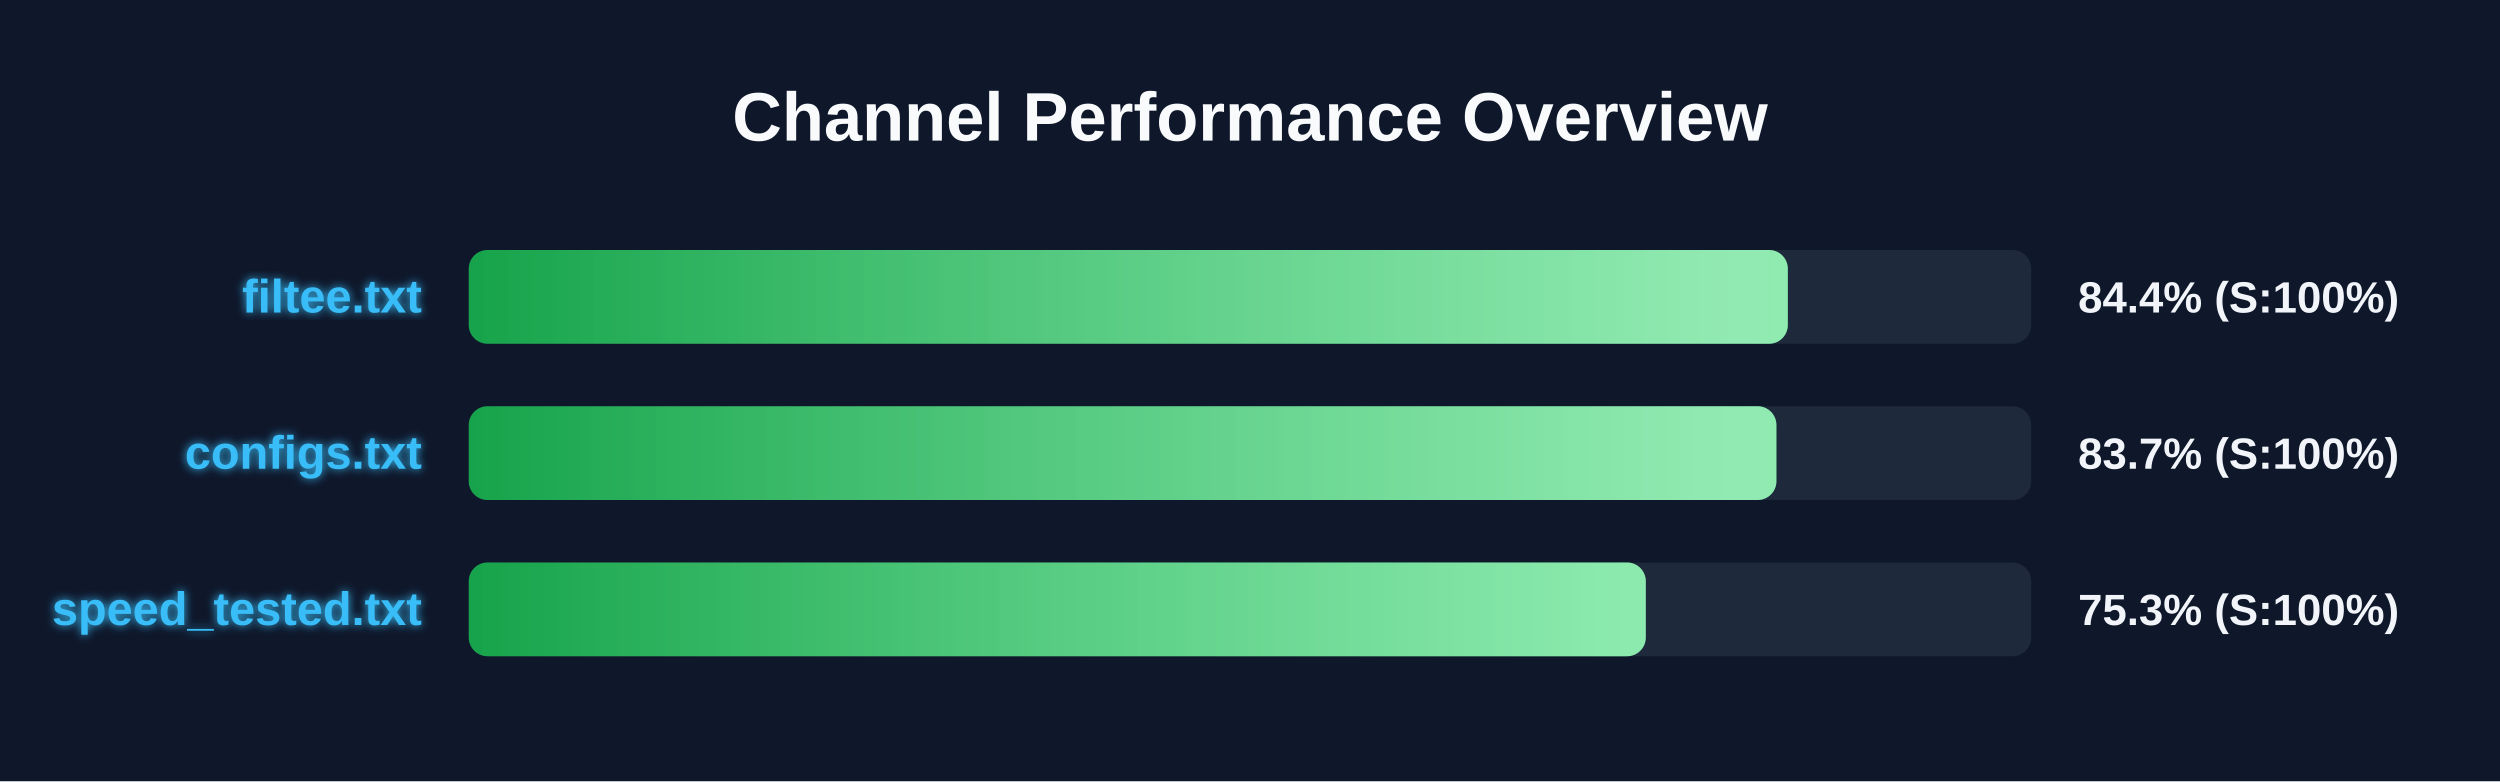
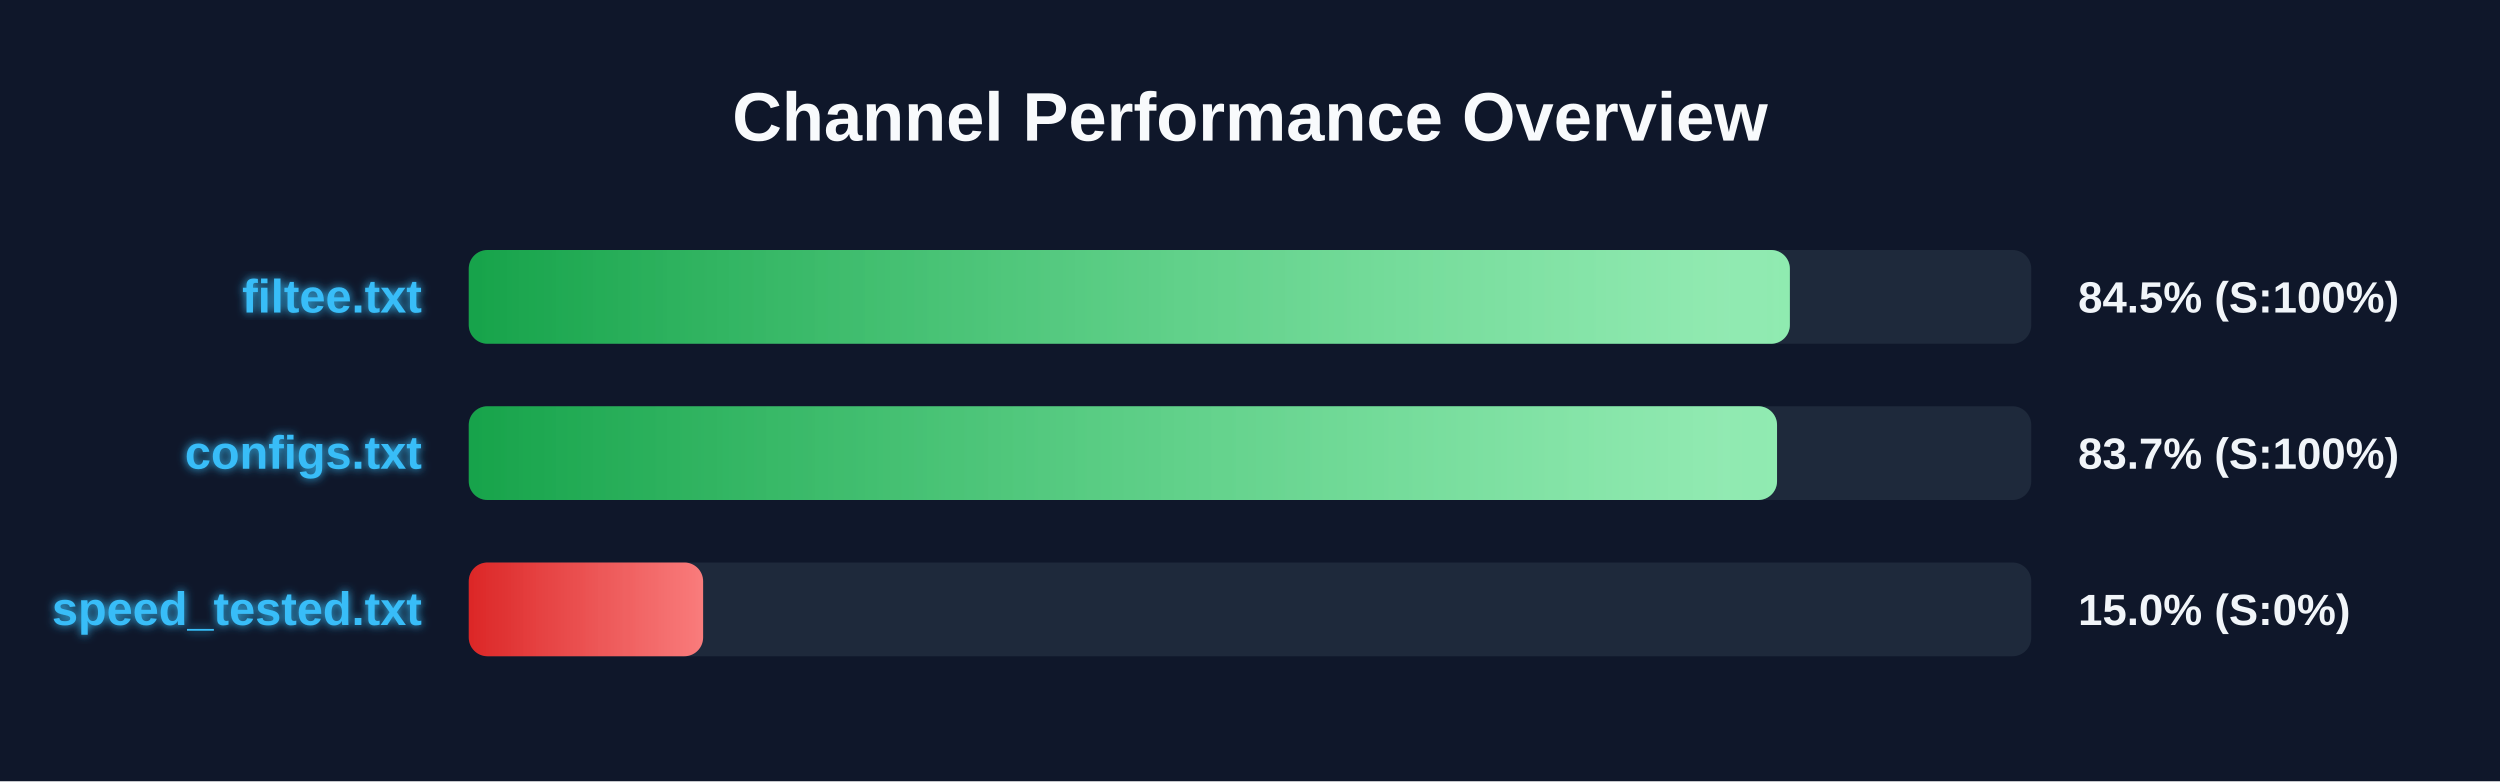
<svg xmlns="http://www.w3.org/2000/svg" width="800" height="250" version="1.1">
  <defs>
    <linearGradient id="grad-green" x1="0%" y1="0%" x2="100%" y2="0%">
      <stop offset="0%" stop-color="#16a34a" />
      <stop offset="100%" stop-color="#4ade80" />
    </linearGradient>
    <linearGradient id="grad-yellow" x1="0%" y1="0%" x2="100%" y2="0%">
      <stop offset="0%" stop-color="#ca8a04" />
      <stop offset="100%" stop-color="#fde047" />
    </linearGradient>
    <linearGradient id="grad-red" x1="0%" y1="0%" x2="100%" y2="0%">
      <stop offset="0%" stop-color="#dc2626" />
      <stop offset="100%" stop-color="#f87171" />
    </linearGradient>
    <linearGradient id="shimmer" x1="0%" y1="0%" x2="100%" y2="0%">
      <stop offset="0%" stop-color="rgba(255,255,255,0)" />
      <stop offset="50%" stop-color="rgba(255,255,255,0.4)" />
      <stop offset="100%" stop-color="rgba(255,255,255,0)" />
    </linearGradient>
    <filter id="glow" x="-20%" y="-20%" width="140%" height="140%">
      <feGaussianBlur stdDeviation="1.5" result="blur" />
      <feComposite in="SourceGraphic" in2="blur" operator="over" />
    </filter>
  </defs>
  <style>
        .bg-rect { fill: #0f172a; }
        .title { font: bold 22px 'Segoe UI', Arial, sans-serif; fill: #f8fafc; }
        .row { font: bold 15px 'Segoe UI', Arial, sans-serif; fill: #38bdf8; filter: url(#glow); }
        .score { font: bold 14px 'Segoe UI', Arial, sans-serif; fill: #f1f5f9; }
        @keyframes shimmer-anim {
            0% { transform: translateX(-100%); }
            100% { transform: translateX(200%); }
        }
        .shimmer-rect {
            animation: shimmer-anim 2.5s infinite linear;
        }
    </style>
  <rect width="100%" height="100%" class="bg-rect" />
  <text x="400" y="45" text-anchor="middle" class="title">Channel Performance Overview</text>
  <rect x="150" y="80" width="500" height="30" fill="#1e293b" rx="6" />
  <clipPath id="clip-0">
-     <rect x="150" y="80" width="422.1" height="30" rx="6" />
+     <rect x="150" y="80" width="422.75" height="30" rx="6" />
  </clipPath>
-   <rect x="150" y="80" width="422.1" height="30" fill="url(#grad-green)" rx="6" />
+   <rect x="150" y="80" width="422.75" height="30" fill="url(#grad-green)" rx="6" />
  <g clip-path="url(#clip-0)">
    <rect x="150" y="80" width="100%" height="30" fill="url(#shimmer)" class="shimmer-rect" />
  </g>
  <text x="135" y="100" text-anchor="end" class="row">filtee.txt</text>
-   <text x="665" y="100" text-anchor="start" class="score">84.4% (S:100%)</text>
+   <text x="665" y="100" text-anchor="start" class="score">84.5% (S:100%)</text>
  <rect x="150" y="130" width="500" height="30" fill="#1e293b" rx="6" />
  <clipPath id="clip-1">
-     <rect x="150" y="130" width="418.45" height="30" rx="6" />
+     <rect x="150" y="130" width="418.65" height="30" rx="6" />
  </clipPath>
-   <rect x="150" y="130" width="418.45" height="30" fill="url(#grad-green)" rx="6" />
+   <rect x="150" y="130" width="418.65" height="30" fill="url(#grad-green)" rx="6" />
  <g clip-path="url(#clip-1)">
    <rect x="150" y="130" width="100%" height="30" fill="url(#shimmer)" class="shimmer-rect" />
  </g>
  <text x="135" y="150" text-anchor="end" class="row">configs.txt</text>
  <text x="665" y="150" text-anchor="start" class="score">83.7% (S:100%)</text>
  <rect x="150" y="180" width="500" height="30" fill="#1e293b" rx="6" />
  <clipPath id="clip-2">
-     <rect x="150" y="180" width="376.65" height="30" rx="6" />
+     <rect x="150" y="180" width="75.0" height="30" rx="6" />
  </clipPath>
-   <rect x="150" y="180" width="376.65" height="30" fill="url(#grad-green)" rx="6" />
+   <rect x="150" y="180" width="75.0" height="30" fill="url(#grad-red)" rx="6" />
  <g clip-path="url(#clip-2)">
    <rect x="150" y="180" width="100%" height="30" fill="url(#shimmer)" class="shimmer-rect" />
  </g>
  <text x="135" y="200" text-anchor="end" class="row">speed_tested.txt</text>
-   <text x="665" y="200" text-anchor="start" class="score">75.3% (S:100%)</text>
+   <text x="665" y="200" text-anchor="start" class="score">15.0% (S:0%)</text>
</svg>
